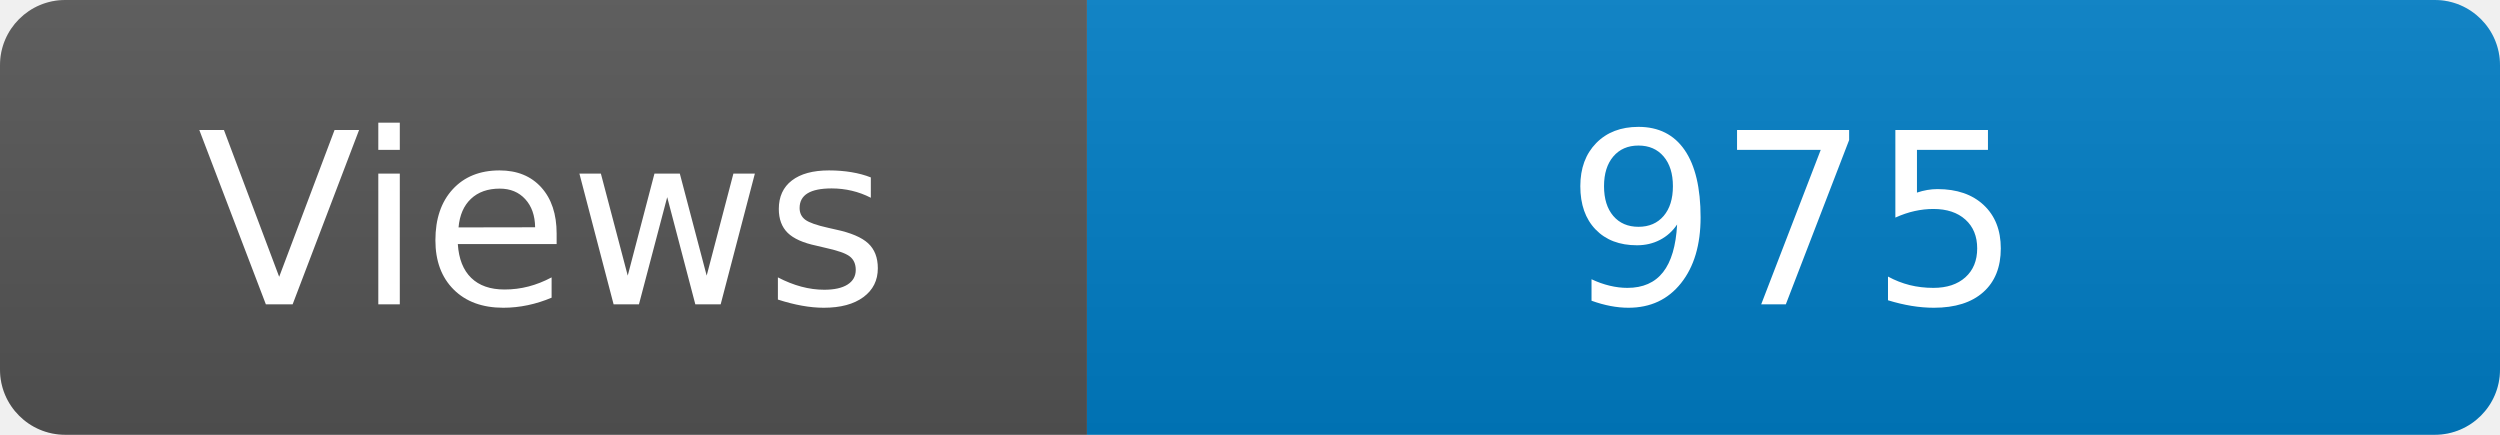
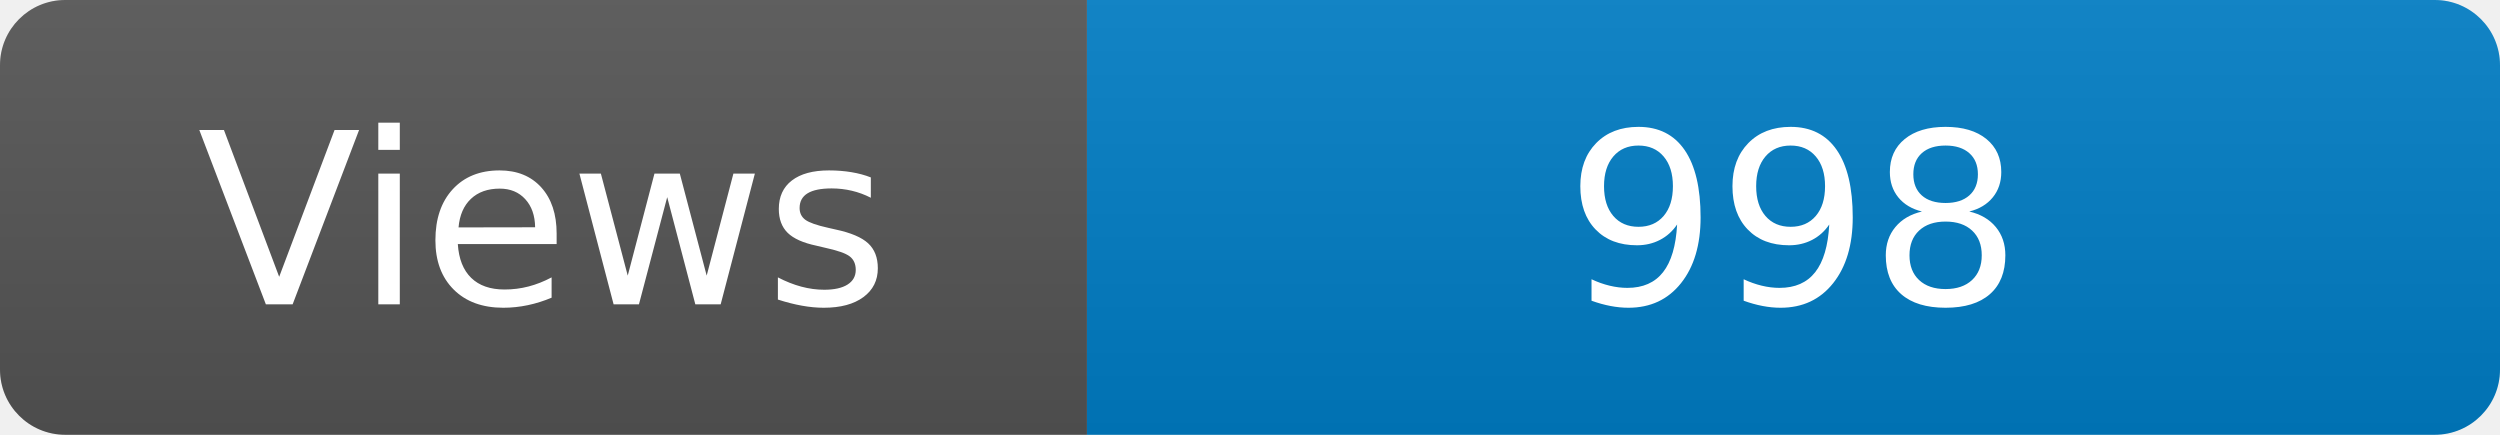
<svg xmlns="http://www.w3.org/2000/svg" width="115" height="20" role="img" aria-label="Maintained?: yes">
  <linearGradient id="s" x2="0" y2="100%">
    <stop offset="0" stop-color="#bbb" stop-opacity=".1" />
    <stop offset="1" stop-opacity=".1" />
  </linearGradient>
  <clipPath id="r">
    <rect width="115" height="20" rx="3" fill="#fff" />
  </clipPath>
  <g clip-path="url(#r)">
    <rect width="50" height="20" fill="#555" />
    <rect x="50" width="160" height="20" fill="#007ec6" />
    <rect width="115" height="20" fill="url(#s)" />
  </g>
  <g fill="#fff" text-anchor="middle" font-family="Verdana,Geneva,DejaVu Sans,sans-serif" font-size="110">
    <text x="250" y="140" transform="scale(.1)" fill="#fff">Views</text>
-     <text x="825" y="140" transform="scale(.1)" fill="#fff">975</text>
+     <text x="825" y="140" transform="scale(.1)" fill="#fff">998</text>
  </g>
</svg>
